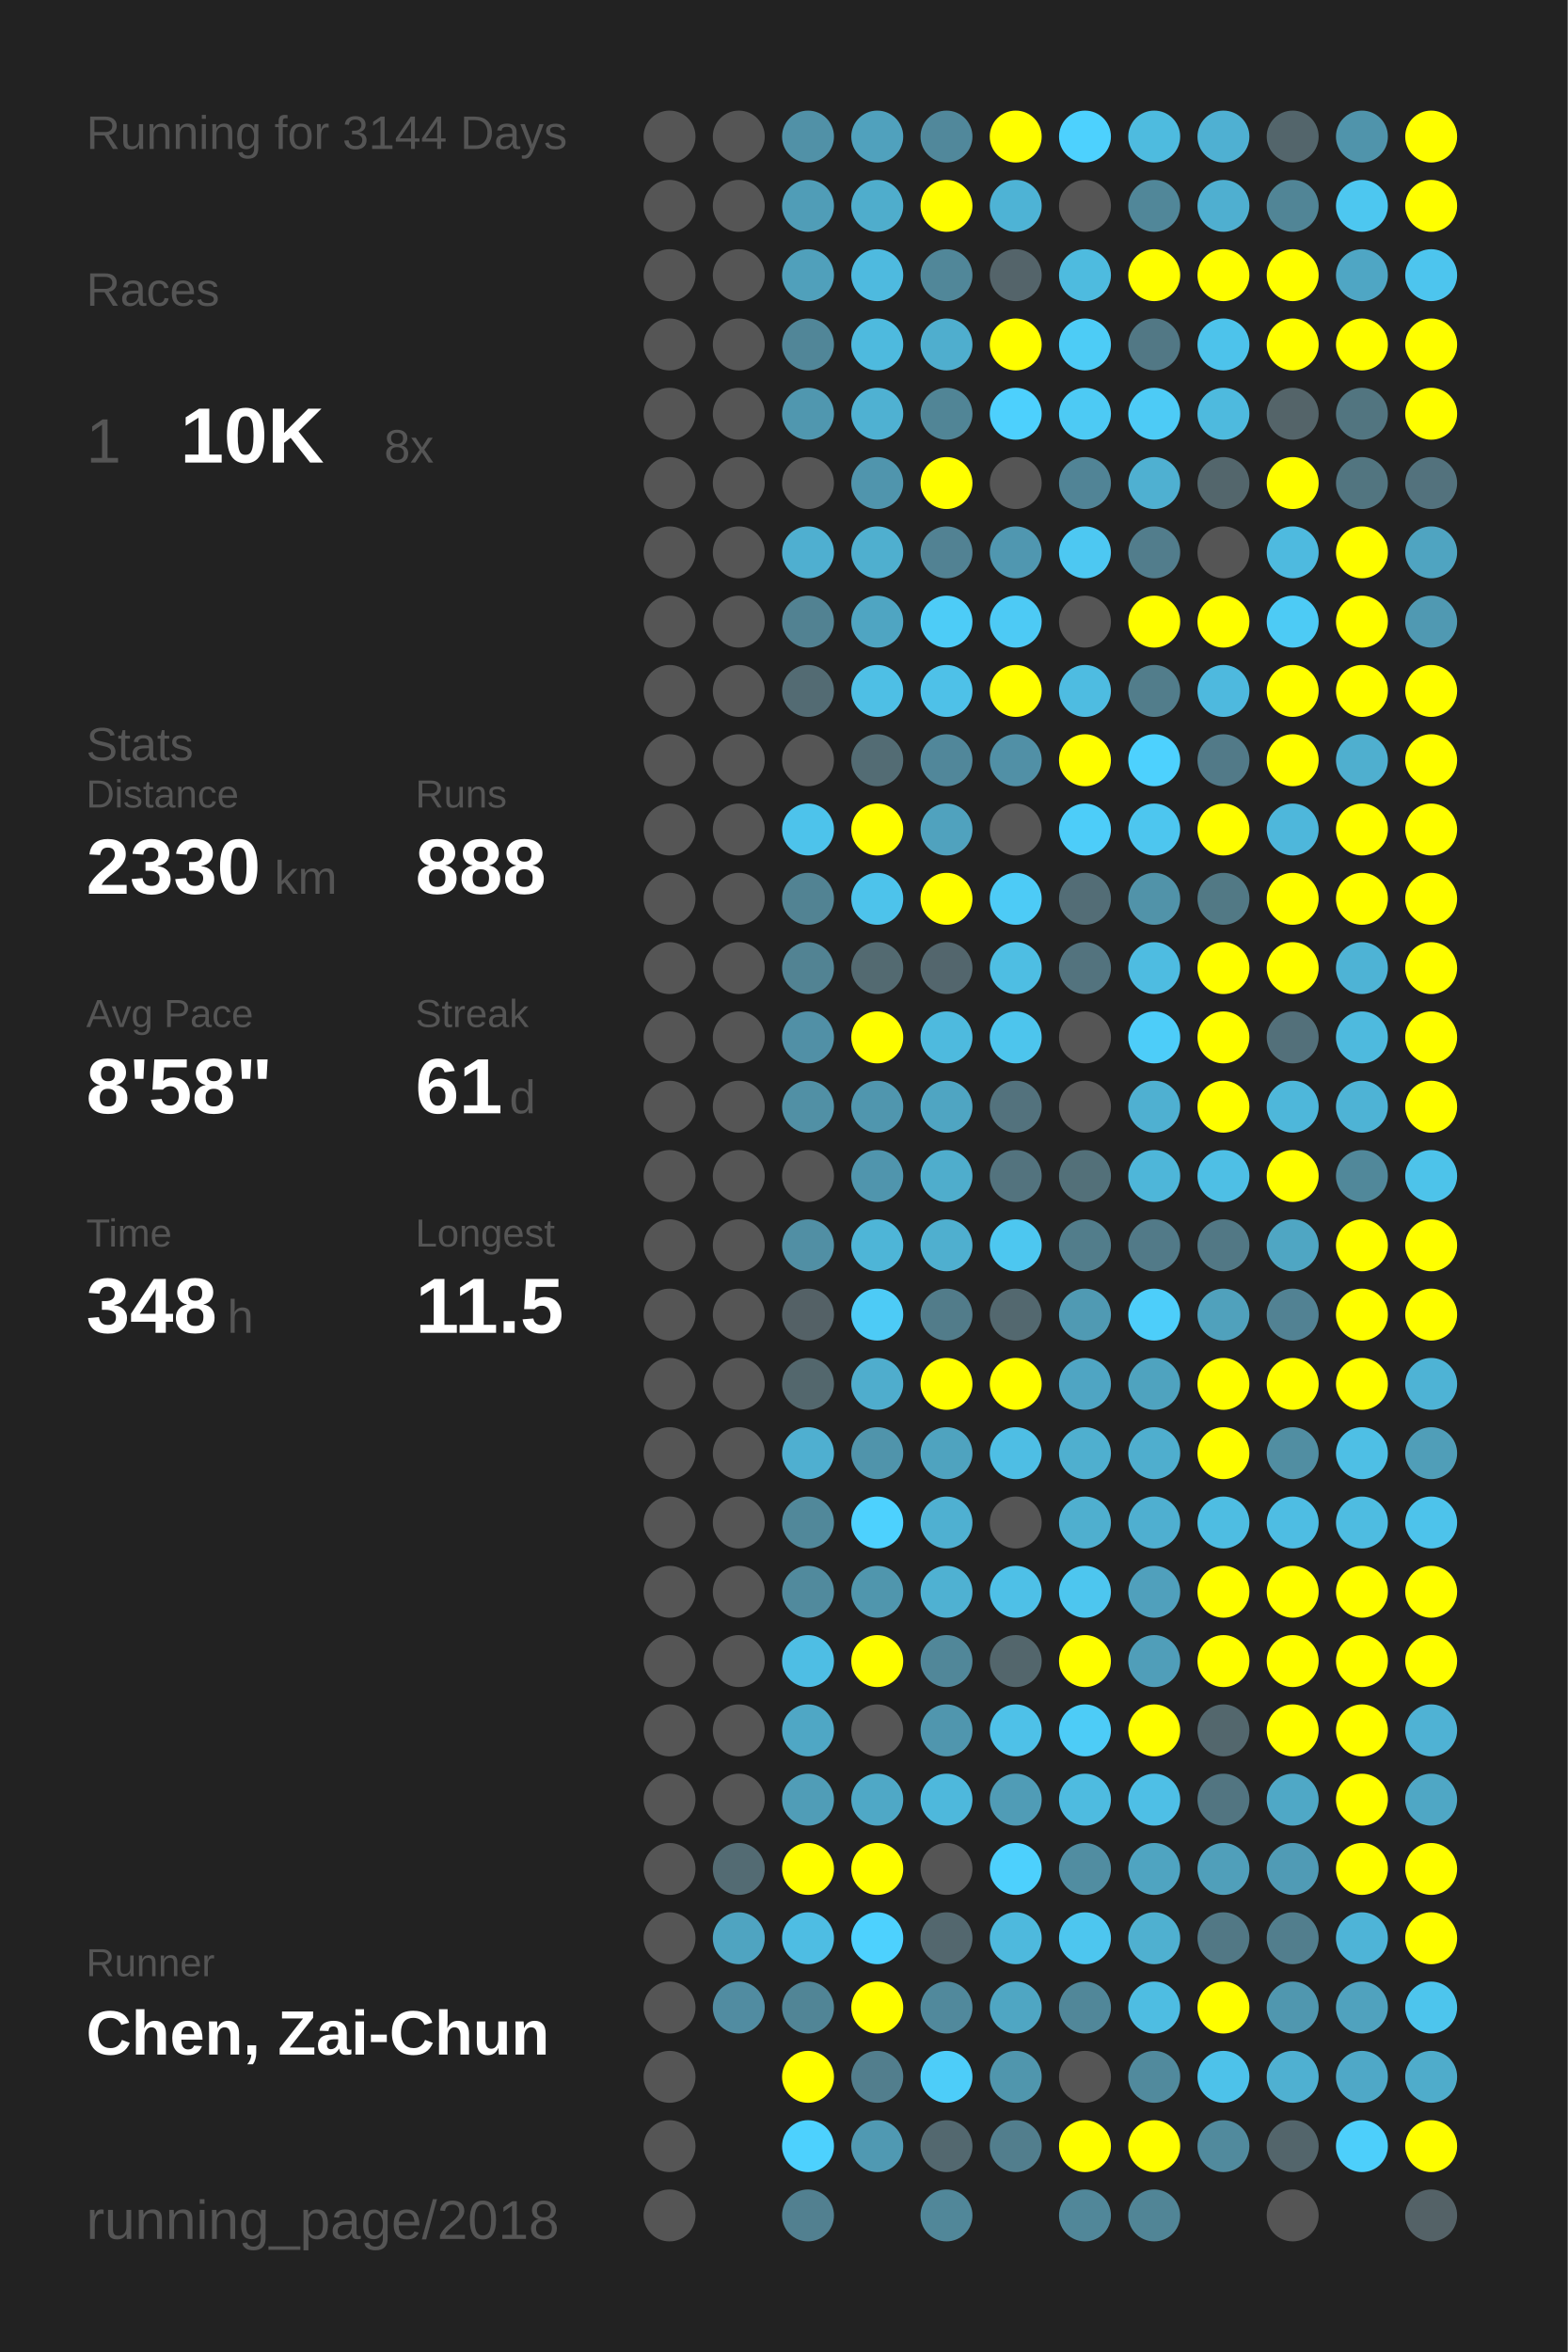
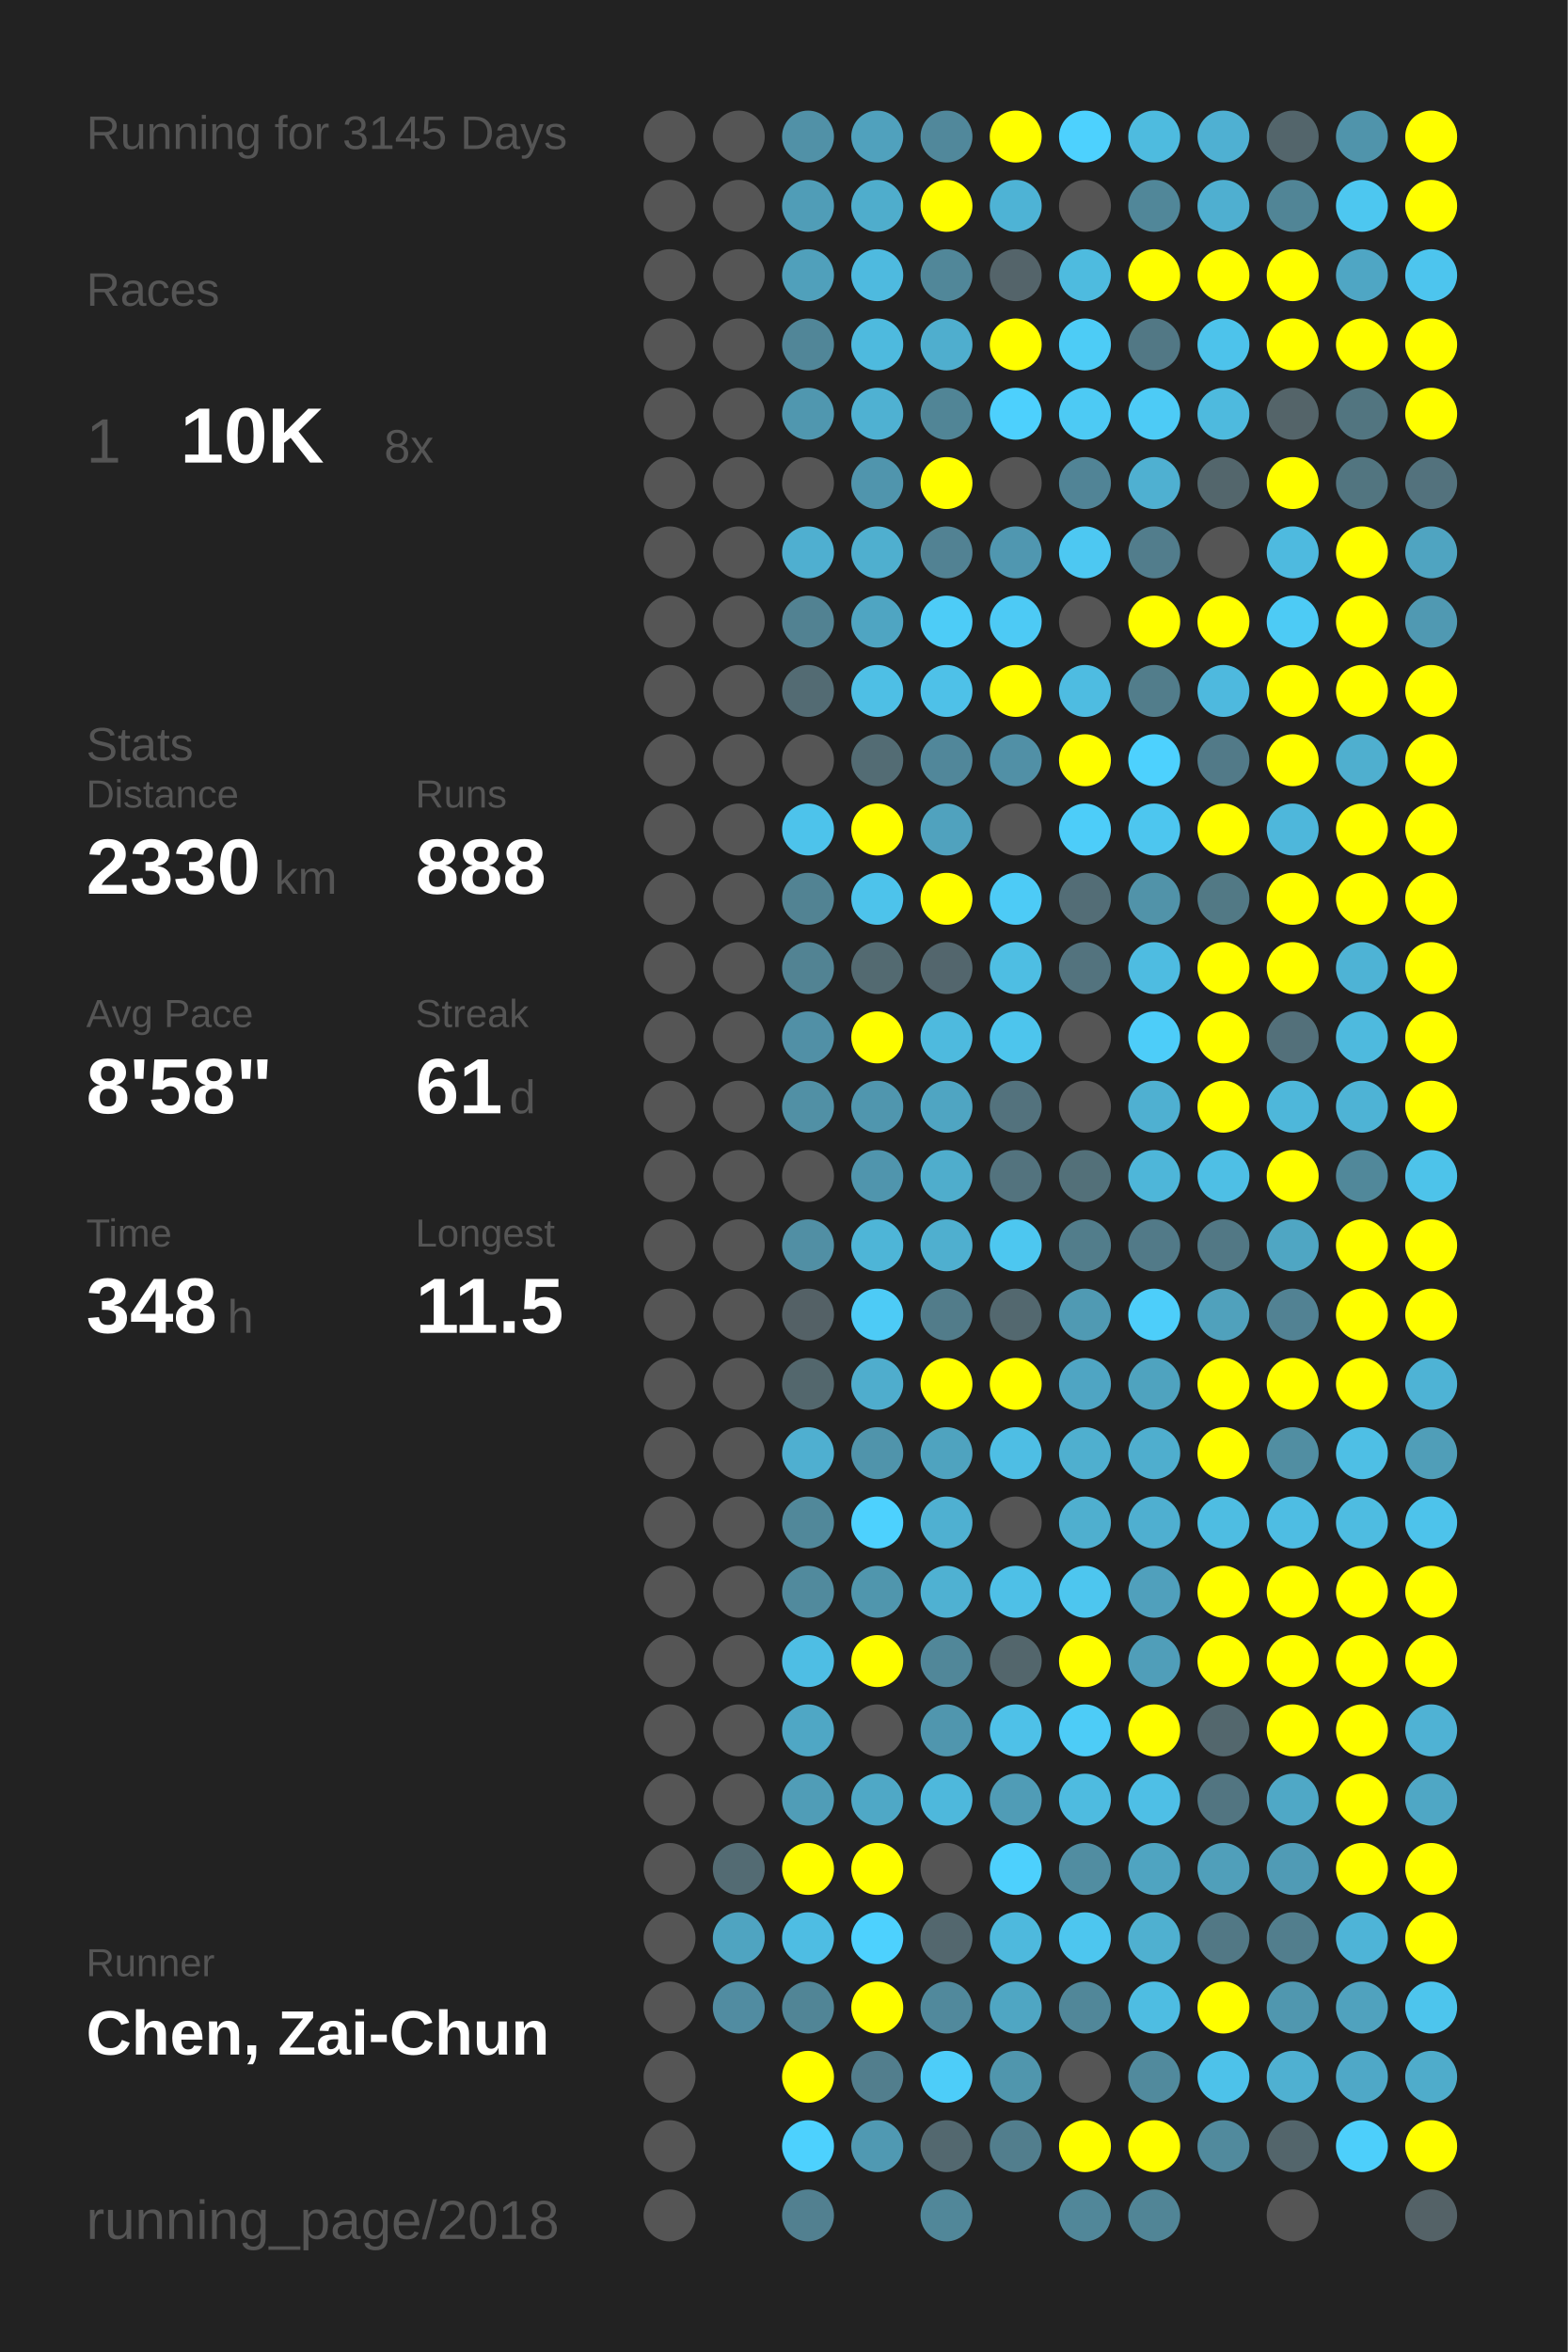
<svg xmlns="http://www.w3.org/2000/svg" baseProfile="full" height="300mm" version="1.1" viewBox="0,0,200,300" width="200mm">
  <defs />
  <rect fill="#222222" height="300" width="200" x="0" y="0" />
-   <text fill="#555555" style="font-size:6px; font-family:Arial;" x="11" y="19">Running for 3144 Days</text>
+   <text fill="#555555" style="font-size:6px; font-family:Arial;" x="11" y="19">Running for 3145 Days</text>
  <text fill="#555555" style="font-size:6px; font-family:Arial;" x="11" y="39">Races</text>
  <text fill="#555555" style="font-size:8px; font-family:Arial;" x="11" y="59">1</text>
  <text fill="#FFFFFF" style="font-size:10px; font-family:Arial; font-weight:bold;" x="23" y="59">10K</text>
  <text fill="#555555" style="font-size:6px; font-family:Arial;" x="49" y="59">8x</text>
  <text fill="#555555" style="font-size:6px; font-family:Arial;" x="11" y="97">Stats</text>
  <text fill="#555555" style="font-size:5px; font-family:Arial;" x="11" y="103">Distance</text>
  <text fill="#FFFFFF" style="font-size:10px; font-family:Arial; font-weight:bold;" x="11" y="114">2330</text>
  <text fill="#555555" style="font-size:6px; font-family:Arial;" x="35" y="114">km</text>
  <text fill="#555555" style="font-size:5px; font-family:Arial;" x="53" y="103">Runs</text>
  <text fill="#FFFFFF" style="font-size:10px; font-family:Arial; font-weight:bold;" x="53" y="114">888</text>
  <text fill="#555555" style="font-size:5px; font-family:Arial;" x="11" y="131">Avg Pace</text>
  <text fill="#FFFFFF" style="font-size:10px; font-family:Arial; font-weight:bold;" x="11" y="142">8'58"</text>
  <text fill="#555555" style="font-size:5px; font-family:Arial;" x="53" y="131">Streak</text>
  <text fill="#FFFFFF" style="font-size:10px; font-family:Arial; font-weight:bold;" x="53" y="142">61</text>
  <text fill="#555555" style="font-size:6px; font-family:Arial;" x="65" y="142">d</text>
  <text fill="#555555" style="font-size:5px; font-family:Arial;" x="11" y="159">Time</text>
  <text fill="#FFFFFF" style="font-size:10px; font-family:Arial; font-weight:bold;" x="11" y="170">348</text>
  <text fill="#555555" style="font-size:6px; font-family:Arial;" x="29" y="170">h</text>
  <text fill="#555555" style="font-size:5px; font-family:Arial;" x="53" y="159">Longest</text>
  <text fill="#FFFFFF" style="font-size:10px; font-family:Arial; font-weight:bold;" x="53" y="170">11.5</text>
  <text fill="#555555" style="font-size:5px; font-family:Arial;" x="11" y="252.065">Runner</text>
  <text fill="#FFFFFF" style="font-size:8px; font-family:Arial; font-weight:bold;" x="11" y="262.065">Chen, Zai-Chun</text>
  <text fill="#555555" style="font-size:7px; font-family:Arial;" x="11" y="285.581">running_page/2018</text>
  <circle cx="85.417" cy="17.419" fill="#555555" r="3.312" />
  <circle cx="85.417" cy="26.258" fill="#555555" r="3.312" />
  <circle cx="85.417" cy="35.097" fill="#555555" r="3.312" />
  <circle cx="85.417" cy="43.935" fill="#555555" r="3.312" />
  <circle cx="85.417" cy="52.774" fill="#555555" r="3.312" />
  <circle cx="85.417" cy="61.613" fill="#555555" r="3.312" />
  <circle cx="85.417" cy="70.452" fill="#555555" r="3.312" />
  <circle cx="85.417" cy="79.29" fill="#555555" r="3.312" />
  <circle cx="85.417" cy="88.129" fill="#555555" r="3.312" />
  <circle cx="85.417" cy="96.968" fill="#555555" r="3.312" />
  <circle cx="85.417" cy="105.806" fill="#555555" r="3.312" />
  <circle cx="85.417" cy="114.645" fill="#555555" r="3.312" />
  <circle cx="85.417" cy="123.484" fill="#555555" r="3.312" />
  <circle cx="85.417" cy="132.323" fill="#555555" r="3.312" />
  <circle cx="85.417" cy="141.161" fill="#555555" r="3.312" />
  <circle cx="85.417" cy="150" fill="#555555" r="3.312" />
  <circle cx="85.417" cy="158.839" fill="#555555" r="3.312" />
  <circle cx="85.417" cy="167.677" fill="#555555" r="3.312" />
  <circle cx="85.417" cy="176.516" fill="#555555" r="3.312" />
  <circle cx="85.417" cy="185.355" fill="#555555" r="3.312" />
  <circle cx="85.417" cy="194.194" fill="#555555" r="3.312" />
  <circle cx="85.417" cy="203.032" fill="#555555" r="3.312" />
  <circle cx="85.417" cy="211.871" fill="#555555" r="3.312" />
  <circle cx="85.417" cy="220.71" fill="#555555" r="3.312" />
  <circle cx="85.417" cy="229.548" fill="#555555" r="3.312" />
  <circle cx="85.417" cy="238.387" fill="#555555" r="3.312" />
  <circle cx="85.417" cy="247.226" fill="#555555" r="3.312" />
  <circle cx="85.417" cy="256.065" fill="#555555" r="3.312" />
  <circle cx="85.417" cy="264.903" fill="#555555" r="3.312" />
  <circle cx="85.417" cy="273.742" fill="#555555" r="3.312" />
  <circle cx="85.417" cy="282.581" fill="#555555" r="3.312" />
  <circle cx="94.25" cy="17.419" fill="#555555" r="3.312" />
  <circle cx="94.25" cy="26.258" fill="#555555" r="3.312" />
  <circle cx="94.25" cy="35.097" fill="#555555" r="3.312" />
  <circle cx="94.25" cy="43.935" fill="#555555" r="3.312" />
  <circle cx="94.25" cy="52.774" fill="#555555" r="3.312" />
  <circle cx="94.25" cy="61.613" fill="#555555" r="3.312" />
  <circle cx="94.25" cy="70.452" fill="#555555" r="3.312" />
  <circle cx="94.25" cy="79.29" fill="#555555" r="3.312" />
  <circle cx="94.25" cy="88.129" fill="#555555" r="3.312" />
  <circle cx="94.25" cy="96.968" fill="#555555" r="3.312" />
  <circle cx="94.25" cy="105.806" fill="#555555" r="3.312" />
  <circle cx="94.25" cy="114.645" fill="#555555" r="3.312" />
  <circle cx="94.25" cy="123.484" fill="#555555" r="3.312" />
  <circle cx="94.25" cy="132.323" fill="#555555" r="3.312" />
  <circle cx="94.25" cy="141.161" fill="#555555" r="3.312" />
  <circle cx="94.25" cy="150" fill="#555555" r="3.312" />
  <circle cx="94.25" cy="158.839" fill="#555555" r="3.312" />
  <circle cx="94.25" cy="167.677" fill="#555555" r="3.312" />
  <circle cx="94.25" cy="176.516" fill="#555555" r="3.312" />
  <circle cx="94.25" cy="185.355" fill="#555555" r="3.312" />
  <circle cx="94.25" cy="194.194" fill="#555555" r="3.312" />
  <circle cx="94.25" cy="203.032" fill="#555555" r="3.312" />
  <circle cx="94.25" cy="211.871" fill="#555555" r="3.312" />
  <circle cx="94.25" cy="220.71" fill="#555555" r="3.312" />
  <circle cx="94.25" cy="229.548" fill="#555555" r="3.312" />
  <circle cx="94.25" cy="238.387" fill="#536b73" r="3.312" />
  <circle cx="94.25" cy="247.226" fill="#4fa4c1" r="3.312" />
  <circle cx="94.25" cy="256.065" fill="#518ca1" r="3.312" />
  <circle cx="103.083" cy="17.419" fill="#5191a7" r="3.312" />
  <circle cx="103.083" cy="26.258" fill="#509db7" r="3.312" />
  <circle cx="103.083" cy="35.097" fill="#50a0bb" r="3.312" />
  <circle cx="103.083" cy="43.935" fill="#518698" r="3.312" />
  <circle cx="103.083" cy="52.774" fill="#5097af" r="3.312" />
  <circle cx="103.083" cy="61.613" fill="#555555" r="3.312" />
  <circle cx="103.083" cy="70.452" fill="#4fafd0" r="3.312" />
  <circle cx="103.083" cy="79.29" fill="#528292" r="3.312" />
  <circle cx="103.083" cy="88.129" fill="#536b73" r="3.312" />
  <circle cx="103.083" cy="96.968" fill="#555555" r="3.312" />
  <circle cx="103.083" cy="105.806" fill="#4dc3eb" r="3.312" />
  <circle cx="103.083" cy="114.645" fill="#528393" r="3.312" />
  <circle cx="103.083" cy="123.484" fill="#528393" r="3.312" />
  <circle cx="103.083" cy="132.323" fill="#5190a6" r="3.312" />
  <circle cx="103.083" cy="141.161" fill="#5190a5" r="3.312" />
  <circle cx="103.083" cy="150" fill="#555555" r="3.312" />
  <circle cx="103.083" cy="158.839" fill="#518fa4" r="3.312" />
  <circle cx="103.083" cy="167.677" fill="#546166" r="3.312" />
  <circle cx="103.083" cy="176.516" fill="#53676d" r="3.312" />
  <circle cx="103.083" cy="185.355" fill="#4fafd0" r="3.312" />
  <circle cx="103.083" cy="194.194" fill="#51889a" r="3.312" />
  <circle cx="103.083" cy="203.032" fill="#518a9d" r="3.312" />
  <circle cx="103.083" cy="211.871" fill="#4ebee4" r="3.312" />
  <circle cx="103.083" cy="220.71" fill="#4fa7c5" r="3.312" />
  <circle cx="103.083" cy="229.548" fill="#509db7" r="3.312" />
  <circle cx="103.083" cy="238.387" fill="#FFFF00" r="3.312" />
  <circle cx="103.083" cy="247.226" fill="#4ebde3" r="3.312" />
  <circle cx="103.083" cy="256.065" fill="#518596" r="3.312" />
  <circle cx="103.083" cy="264.903" fill="#FFFF00" r="3.312" />
  <circle cx="103.083" cy="273.742" fill="#4dd1fe" r="3.312" />
  <circle cx="103.083" cy="282.581" fill="#528090" r="3.312" />
  <circle cx="111.917" cy="17.419" fill="#50a1bd" r="3.312" />
  <circle cx="111.917" cy="26.258" fill="#4fadcc" r="3.312" />
  <circle cx="111.917" cy="35.097" fill="#4ebadf" r="3.312" />
  <circle cx="111.917" cy="43.935" fill="#4ebade" r="3.312" />
  <circle cx="111.917" cy="52.774" fill="#4fb1d2" r="3.312" />
  <circle cx="111.917" cy="61.613" fill="#5095ad" r="3.312" />
  <circle cx="111.917" cy="70.452" fill="#4fafcf" r="3.312" />
  <circle cx="111.917" cy="79.29" fill="#4fa5c2" r="3.312" />
  <circle cx="111.917" cy="88.129" fill="#4ebfe5" r="3.312" />
  <circle cx="111.917" cy="96.968" fill="#536c74" r="3.312" />
  <circle cx="111.917" cy="105.806" fill="#FFFF00" r="3.312" />
  <circle cx="111.917" cy="114.645" fill="#4dc3eb" r="3.312" />
  <circle cx="111.917" cy="123.484" fill="#536a71" r="3.312" />
  <circle cx="111.917" cy="132.323" fill="#FFFF00" r="3.312" />
  <circle cx="111.917" cy="141.161" fill="#5096ae" r="3.312" />
  <circle cx="111.917" cy="150" fill="#5095ad" r="3.312" />
  <circle cx="111.917" cy="158.839" fill="#4eb5d7" r="3.312" />
  <circle cx="111.917" cy="167.677" fill="#4dcbf6" r="3.312" />
  <circle cx="111.917" cy="176.516" fill="#4fadcd" r="3.312" />
  <circle cx="111.917" cy="185.355" fill="#5094ab" r="3.312" />
  <circle cx="111.917" cy="194.194" fill="#4dd1fe" r="3.312" />
  <circle cx="111.917" cy="203.032" fill="#5096ad" r="3.312" />
  <circle cx="111.917" cy="211.871" fill="#FFFF00" r="3.312" />
  <circle cx="111.917" cy="220.71" fill="#555555" r="3.312" />
  <circle cx="111.917" cy="229.548" fill="#4fa8c6" r="3.312" />
  <circle cx="111.917" cy="238.387" fill="#FFFF00" r="3.312" />
  <circle cx="111.917" cy="247.226" fill="#4dd1fe" r="3.312" />
  <circle cx="111.917" cy="256.065" fill="#FFFF00" r="3.312" />
  <circle cx="111.917" cy="264.903" fill="#527e8d" r="3.312" />
  <circle cx="111.917" cy="273.742" fill="#5099b2" r="3.312" />
  <circle cx="120.75" cy="17.419" fill="#51889b" r="3.312" />
  <circle cx="120.75" cy="26.258" fill="#FFFF00" r="3.312" />
  <circle cx="120.75" cy="35.097" fill="#518799" r="3.312" />
  <circle cx="120.75" cy="43.935" fill="#4faece" r="3.312" />
  <circle cx="120.75" cy="52.774" fill="#518596" r="3.312" />
  <circle cx="120.75" cy="61.613" fill="#FFFF00" r="3.312" />
  <circle cx="120.75" cy="70.452" fill="#528293" r="3.312" />
  <circle cx="120.75" cy="79.29" fill="#4dccf7" r="3.312" />
  <circle cx="120.75" cy="88.129" fill="#4ec1e8" r="3.312" />
  <circle cx="120.75" cy="96.968" fill="#51879a" r="3.312" />
  <circle cx="120.75" cy="105.806" fill="#50a2be" r="3.312" />
  <circle cx="120.75" cy="114.645" fill="#FFFF00" r="3.312" />
  <circle cx="120.75" cy="123.484" fill="#53666d" r="3.312" />
  <circle cx="120.75" cy="132.323" fill="#4ebade" r="3.312" />
  <circle cx="120.75" cy="141.161" fill="#4fa5c2" r="3.312" />
  <circle cx="120.75" cy="150" fill="#4fadcc" r="3.312" />
  <circle cx="120.75" cy="158.839" fill="#4fafcf" r="3.312" />
  <circle cx="120.75" cy="167.677" fill="#527c8a" r="3.312" />
  <circle cx="120.75" cy="176.516" fill="#FFFF00" r="3.312" />
  <circle cx="120.75" cy="185.355" fill="#4fa3bf" r="3.312" />
  <circle cx="120.75" cy="194.194" fill="#4fb0d1" r="3.312" />
  <circle cx="120.75" cy="203.032" fill="#4fb1d2" r="3.312" />
  <circle cx="120.75" cy="211.871" fill="#518799" r="3.312" />
  <circle cx="120.75" cy="220.71" fill="#5096ae" r="3.312" />
  <circle cx="120.75" cy="229.548" fill="#4eb8dc" r="3.312" />
  <circle cx="120.75" cy="238.387" fill="#555555" r="3.312" />
  <circle cx="120.75" cy="247.226" fill="#53676e" r="3.312" />
  <circle cx="120.75" cy="256.065" fill="#51899c" r="3.312" />
  <circle cx="120.75" cy="264.903" fill="#4dcdf9" r="3.312" />
  <circle cx="120.75" cy="273.742" fill="#53686f" r="3.312" />
  <circle cx="120.75" cy="282.581" fill="#518799" r="3.312" />
  <circle cx="129.583" cy="17.419" fill="#FFFF00" r="3.312" />
  <circle cx="129.583" cy="26.258" fill="#4eb3d5" r="3.312" />
  <circle cx="129.583" cy="35.097" fill="#54646a" r="3.312" />
  <circle cx="129.583" cy="43.935" fill="#FFFF00" r="3.312" />
  <circle cx="129.583" cy="52.774" fill="#4dd0fd" r="3.312" />
  <circle cx="129.583" cy="61.613" fill="#555555" r="3.312" />
  <circle cx="129.583" cy="70.452" fill="#5097b0" r="3.312" />
  <circle cx="129.583" cy="79.29" fill="#4dcaf5" r="3.312" />
  <circle cx="129.583" cy="88.129" fill="#FFFF00" r="3.312" />
  <circle cx="129.583" cy="96.968" fill="#5190a6" r="3.312" />
  <circle cx="129.583" cy="105.806" fill="#555555" r="3.312" />
  <circle cx="129.583" cy="114.645" fill="#4dcbf6" r="3.312" />
  <circle cx="129.583" cy="123.484" fill="#4ebee3" r="3.312" />
  <circle cx="129.583" cy="132.323" fill="#4dc5ed" r="3.312" />
  <circle cx="129.583" cy="141.161" fill="#53727d" r="3.312" />
  <circle cx="129.583" cy="150" fill="#53737e" r="3.312" />
  <circle cx="129.583" cy="158.839" fill="#4dc7f0" r="3.312" />
  <circle cx="129.583" cy="167.677" fill="#53686f" r="3.312" />
  <circle cx="129.583" cy="176.516" fill="#FFFF00" r="3.312" />
  <circle cx="129.583" cy="185.355" fill="#4ebee4" r="3.312" />
  <circle cx="129.583" cy="194.194" fill="#555555" r="3.312" />
  <circle cx="129.583" cy="203.032" fill="#4ec0e7" r="3.312" />
  <circle cx="129.583" cy="211.871" fill="#53666c" r="3.312" />
  <circle cx="129.583" cy="220.71" fill="#4ec1e8" r="3.312" />
  <circle cx="129.583" cy="229.548" fill="#509cb6" r="3.312" />
  <circle cx="129.583" cy="238.387" fill="#4dd0fd" r="3.312" />
  <circle cx="129.583" cy="247.226" fill="#4eb9dd" r="3.312" />
  <circle cx="129.583" cy="256.065" fill="#4fa6c3" r="3.312" />
  <circle cx="129.583" cy="264.903" fill="#5096ad" r="3.312" />
  <circle cx="129.583" cy="273.742" fill="#527e8d" r="3.312" />
  <circle cx="138.417" cy="17.419" fill="#4dd1fe" r="3.312" />
  <circle cx="138.417" cy="26.258" fill="#555555" r="3.312" />
  <circle cx="138.417" cy="35.097" fill="#4ebbdf" r="3.312" />
  <circle cx="138.417" cy="43.935" fill="#4dccf6" r="3.312" />
  <circle cx="138.417" cy="52.774" fill="#4dcaf4" r="3.312" />
  <circle cx="138.417" cy="61.613" fill="#518496" r="3.312" />
  <circle cx="138.417" cy="70.452" fill="#4dc8f2" r="3.312" />
  <circle cx="138.417" cy="79.29" fill="#555555" r="3.312" />
  <circle cx="138.417" cy="88.129" fill="#4ebce1" r="3.312" />
  <circle cx="138.417" cy="96.968" fill="#FFFF00" r="3.312" />
  <circle cx="138.417" cy="105.806" fill="#4dcdf9" r="3.312" />
  <circle cx="138.417" cy="114.645" fill="#536d76" r="3.312" />
  <circle cx="138.417" cy="123.484" fill="#53737e" r="3.312" />
  <circle cx="138.417" cy="132.323" fill="#555555" r="3.312" />
  <circle cx="138.417" cy="141.161" fill="#555555" r="3.312" />
  <circle cx="138.417" cy="150" fill="#537079" r="3.312" />
  <circle cx="138.417" cy="158.839" fill="#527d8b" r="3.312" />
  <circle cx="138.417" cy="167.677" fill="#509ab3" r="3.312" />
  <circle cx="138.417" cy="176.516" fill="#4fa5c3" r="3.312" />
  <circle cx="138.417" cy="185.355" fill="#4fafcf" r="3.312" />
  <circle cx="138.417" cy="194.194" fill="#4fafcf" r="3.312" />
  <circle cx="138.417" cy="203.032" fill="#4dc6ef" r="3.312" />
  <circle cx="138.417" cy="211.871" fill="#FFFF00" r="3.312" />
  <circle cx="138.417" cy="220.71" fill="#4dccf7" r="3.312" />
  <circle cx="138.417" cy="229.548" fill="#4ebbe0" r="3.312" />
  <circle cx="138.417" cy="238.387" fill="#518da1" r="3.312" />
  <circle cx="138.417" cy="247.226" fill="#4dc6ef" r="3.312" />
  <circle cx="138.417" cy="256.065" fill="#518799" r="3.312" />
  <circle cx="138.417" cy="264.903" fill="#555555" r="3.312" />
  <circle cx="138.417" cy="273.742" fill="#FFFF00" r="3.312" />
  <circle cx="138.417" cy="282.581" fill="#518799" r="3.312" />
  <circle cx="147.25" cy="17.419" fill="#4ebbdf" r="3.312" />
  <circle cx="147.25" cy="26.258" fill="#518799" r="3.312" />
  <circle cx="147.25" cy="35.097" fill="#FFFF00" r="3.312" />
  <circle cx="147.25" cy="43.935" fill="#527885" r="3.312" />
  <circle cx="147.25" cy="52.774" fill="#4dcbf6" r="3.312" />
  <circle cx="147.25" cy="61.613" fill="#4fb0d1" r="3.312" />
  <circle cx="147.25" cy="70.452" fill="#527d8c" r="3.312" />
  <circle cx="147.25" cy="79.29" fill="#FFFF00" r="3.312" />
  <circle cx="147.25" cy="88.129" fill="#527d8b" r="3.312" />
  <circle cx="147.25" cy="96.968" fill="#4dd1fe" r="3.312" />
  <circle cx="147.25" cy="105.806" fill="#4dc6ef" r="3.312" />
  <circle cx="147.25" cy="114.645" fill="#5193a9" r="3.312" />
  <circle cx="147.25" cy="123.484" fill="#4ebce1" r="3.312" />
  <circle cx="147.25" cy="132.323" fill="#4dcdf9" r="3.312" />
  <circle cx="147.25" cy="141.161" fill="#4fb0d1" r="3.312" />
  <circle cx="147.25" cy="150" fill="#4eb6d9" r="3.312" />
  <circle cx="147.25" cy="158.839" fill="#527a88" r="3.312" />
  <circle cx="147.25" cy="167.677" fill="#4dcefa" r="3.312" />
  <circle cx="147.25" cy="176.516" fill="#4fa3bf" r="3.312" />
  <circle cx="147.25" cy="185.355" fill="#4faece" r="3.312" />
  <circle cx="147.25" cy="194.194" fill="#4fafd0" r="3.312" />
  <circle cx="147.25" cy="203.032" fill="#50a0bc" r="3.312" />
  <circle cx="147.25" cy="211.871" fill="#509eb9" r="3.312" />
  <circle cx="147.25" cy="220.71" fill="#FFFF00" r="3.312" />
  <circle cx="147.25" cy="229.548" fill="#4ebfe6" r="3.312" />
  <circle cx="147.25" cy="238.387" fill="#4fa4c1" r="3.312" />
  <circle cx="147.25" cy="247.226" fill="#4fb0d0" r="3.312" />
  <circle cx="147.25" cy="256.065" fill="#4ebde2" r="3.312" />
  <circle cx="147.25" cy="264.903" fill="#518a9d" r="3.312" />
  <circle cx="147.25" cy="273.742" fill="#FFFF00" r="3.312" />
  <circle cx="147.25" cy="282.581" fill="#518596" r="3.312" />
  <circle cx="156.083" cy="17.419" fill="#4fb0d2" r="3.312" />
  <circle cx="156.083" cy="26.258" fill="#4fafd0" r="3.312" />
  <circle cx="156.083" cy="35.097" fill="#FFFF00" r="3.312" />
  <circle cx="156.083" cy="43.935" fill="#4dc3eb" r="3.312" />
  <circle cx="156.083" cy="52.774" fill="#4ebade" r="3.312" />
  <circle cx="156.083" cy="61.613" fill="#53666c" r="3.312" />
  <circle cx="156.083" cy="70.452" fill="#555555" r="3.312" />
  <circle cx="156.083" cy="79.29" fill="#FFFF00" r="3.312" />
  <circle cx="156.083" cy="88.129" fill="#4eb9de" r="3.312" />
  <circle cx="156.083" cy="96.968" fill="#527a88" r="3.312" />
  <circle cx="156.083" cy="105.806" fill="#FFFF00" r="3.312" />
  <circle cx="156.083" cy="114.645" fill="#527985" r="3.312" />
  <circle cx="156.083" cy="123.484" fill="#FFFF00" r="3.312" />
  <circle cx="156.083" cy="132.323" fill="#FFFF00" r="3.312" />
  <circle cx="156.083" cy="141.161" fill="#FFFF00" r="3.312" />
  <circle cx="156.083" cy="150" fill="#4ebfe5" r="3.312" />
  <circle cx="156.083" cy="158.839" fill="#527885" r="3.312" />
  <circle cx="156.083" cy="167.677" fill="#50a1bc" r="3.312" />
  <circle cx="156.083" cy="176.516" fill="#FFFF00" r="3.312" />
  <circle cx="156.083" cy="185.355" fill="#FFFF00" r="3.312" />
  <circle cx="156.083" cy="194.194" fill="#4ebde2" r="3.312" />
  <circle cx="156.083" cy="203.032" fill="#FFFF00" r="3.312" />
  <circle cx="156.083" cy="211.871" fill="#FFFF00" r="3.312" />
  <circle cx="156.083" cy="220.71" fill="#53676d" r="3.312" />
  <circle cx="156.083" cy="229.548" fill="#527581" r="3.312" />
  <circle cx="156.083" cy="238.387" fill="#509fba" r="3.312" />
  <circle cx="156.083" cy="247.226" fill="#527885" r="3.312" />
  <circle cx="156.083" cy="256.065" fill="#FFFF00" r="3.312" />
  <circle cx="156.083" cy="264.903" fill="#4dc2ea" r="3.312" />
  <circle cx="156.083" cy="273.742" fill="#518a9d" r="3.312" />
  <circle cx="164.917" cy="17.419" fill="#53656b" r="3.312" />
  <circle cx="164.917" cy="26.258" fill="#518596" r="3.312" />
  <circle cx="164.917" cy="35.097" fill="#FFFF00" r="3.312" />
  <circle cx="164.917" cy="43.935" fill="#FFFF00" r="3.312" />
  <circle cx="164.917" cy="52.774" fill="#546469" r="3.312" />
  <circle cx="164.917" cy="61.613" fill="#FFFF00" r="3.312" />
  <circle cx="164.917" cy="70.452" fill="#4ebadf" r="3.312" />
  <circle cx="164.917" cy="79.29" fill="#4dcbf5" r="3.312" />
  <circle cx="164.917" cy="88.129" fill="#FFFF00" r="3.312" />
  <circle cx="164.917" cy="96.968" fill="#FFFF00" r="3.312" />
  <circle cx="164.917" cy="105.806" fill="#4eb7db" r="3.312" />
  <circle cx="164.917" cy="114.645" fill="#FFFF00" r="3.312" />
  <circle cx="164.917" cy="123.484" fill="#FFFF00" r="3.312" />
  <circle cx="164.917" cy="132.323" fill="#53707a" r="3.312" />
  <circle cx="164.917" cy="141.161" fill="#4eb7da" r="3.312" />
  <circle cx="164.917" cy="150" fill="#FFFF00" r="3.312" />
  <circle cx="164.917" cy="158.839" fill="#4fa6c3" r="3.312" />
  <circle cx="164.917" cy="167.677" fill="#528293" r="3.312" />
  <circle cx="164.917" cy="176.516" fill="#FFFF00" r="3.312" />
  <circle cx="164.917" cy="185.355" fill="#518ea2" r="3.312" />
  <circle cx="164.917" cy="194.194" fill="#4ebde3" r="3.312" />
  <circle cx="164.917" cy="203.032" fill="#FFFF00" r="3.312" />
  <circle cx="164.917" cy="211.871" fill="#FFFF00" r="3.312" />
  <circle cx="164.917" cy="220.71" fill="#FFFF00" r="3.312" />
  <circle cx="164.917" cy="229.548" fill="#4fa8c6" r="3.312" />
  <circle cx="164.917" cy="238.387" fill="#509bb5" r="3.312" />
  <circle cx="164.917" cy="247.226" fill="#527e8d" r="3.312" />
  <circle cx="164.917" cy="256.065" fill="#5097af" r="3.312" />
  <circle cx="164.917" cy="264.903" fill="#4fb0d1" r="3.312" />
  <circle cx="164.917" cy="273.742" fill="#53656b" r="3.312" />
  <circle cx="164.917" cy="282.581" fill="#555555" r="3.312" />
  <circle cx="173.75" cy="17.419" fill="#5094ab" r="3.312" />
  <circle cx="173.75" cy="26.258" fill="#4dc7f0" r="3.312" />
  <circle cx="173.75" cy="35.097" fill="#4fa6c4" r="3.312" />
  <circle cx="173.75" cy="43.935" fill="#FFFF00" r="3.312" />
  <circle cx="173.75" cy="52.774" fill="#527580" r="3.312" />
  <circle cx="173.75" cy="61.613" fill="#527580" r="3.312" />
  <circle cx="173.75" cy="70.452" fill="#FFFF00" r="3.312" />
  <circle cx="173.75" cy="79.29" fill="#FFFF00" r="3.312" />
  <circle cx="173.75" cy="88.129" fill="#FFFF00" r="3.312" />
  <circle cx="173.75" cy="96.968" fill="#4fafcf" r="3.312" />
  <circle cx="173.75" cy="105.806" fill="#FFFF00" r="3.312" />
  <circle cx="173.75" cy="114.645" fill="#FFFF00" r="3.312" />
  <circle cx="173.75" cy="123.484" fill="#4eb3d5" r="3.312" />
  <circle cx="173.75" cy="132.323" fill="#4ebade" r="3.312" />
  <circle cx="173.75" cy="141.161" fill="#4eb3d5" r="3.312" />
  <circle cx="173.75" cy="150" fill="#51889a" r="3.312" />
  <circle cx="173.75" cy="158.839" fill="#FFFF00" r="3.312" />
  <circle cx="173.75" cy="167.677" fill="#FFFF00" r="3.312" />
  <circle cx="173.75" cy="176.516" fill="#FFFF00" r="3.312" />
  <circle cx="173.75" cy="185.355" fill="#4ebfe5" r="3.312" />
  <circle cx="173.75" cy="194.194" fill="#4ebce1" r="3.312" />
  <circle cx="173.75" cy="203.032" fill="#FFFF00" r="3.312" />
  <circle cx="173.75" cy="211.871" fill="#FFFF00" r="3.312" />
  <circle cx="173.75" cy="220.71" fill="#FFFF00" r="3.312" />
  <circle cx="173.75" cy="229.548" fill="#FFFF00" r="3.312" />
  <circle cx="173.75" cy="238.387" fill="#FFFF00" r="3.312" />
  <circle cx="173.75" cy="247.226" fill="#4eb4d7" r="3.312" />
  <circle cx="173.75" cy="256.065" fill="#50a2be" r="3.312" />
  <circle cx="173.75" cy="264.903" fill="#4fa8c7" r="3.312" />
  <circle cx="173.75" cy="273.742" fill="#4dcffb" r="3.312" />
  <circle cx="182.583" cy="17.419" fill="#FFFF00" r="3.312" />
  <circle cx="182.583" cy="26.258" fill="#FFFF00" r="3.312" />
  <circle cx="182.583" cy="35.097" fill="#4dc5ee" r="3.312" />
  <circle cx="182.583" cy="43.935" fill="#FFFF00" r="3.312" />
  <circle cx="182.583" cy="52.774" fill="#FFFF00" r="3.312" />
  <circle cx="182.583" cy="61.613" fill="#53727d" r="3.312" />
  <circle cx="182.583" cy="70.452" fill="#4fa4c1" r="3.312" />
  <circle cx="182.583" cy="79.29" fill="#5099b2" r="3.312" />
  <circle cx="182.583" cy="88.129" fill="#FFFF00" r="3.312" />
  <circle cx="182.583" cy="96.968" fill="#FFFF00" r="3.312" />
  <circle cx="182.583" cy="105.806" fill="#FFFF00" r="3.312" />
  <circle cx="182.583" cy="114.645" fill="#FFFF00" r="3.312" />
  <circle cx="182.583" cy="123.484" fill="#FFFF00" r="3.312" />
  <circle cx="182.583" cy="132.323" fill="#FFFF00" r="3.312" />
  <circle cx="182.583" cy="141.161" fill="#FFFF00" r="3.312" />
  <circle cx="182.583" cy="150" fill="#4dc3ea" r="3.312" />
  <circle cx="182.583" cy="158.839" fill="#FFFF00" r="3.312" />
  <circle cx="182.583" cy="167.677" fill="#FFFF00" r="3.312" />
  <circle cx="182.583" cy="176.516" fill="#4eb3d5" r="3.312" />
  <circle cx="182.583" cy="185.355" fill="#509eb8" r="3.312" />
  <circle cx="182.583" cy="194.194" fill="#4dc3eb" r="3.312" />
  <circle cx="182.583" cy="203.032" fill="#FFFF00" r="3.312" />
  <circle cx="182.583" cy="211.871" fill="#FFFF00" r="3.312" />
  <circle cx="182.583" cy="220.71" fill="#4fb2d4" r="3.312" />
  <circle cx="182.583" cy="229.548" fill="#4fa7c5" r="3.312" />
  <circle cx="182.583" cy="238.387" fill="#FFFF00" r="3.312" />
  <circle cx="182.583" cy="247.226" fill="#FFFF00" r="3.312" />
  <circle cx="182.583" cy="256.065" fill="#4dc5ed" r="3.312" />
  <circle cx="182.583" cy="264.903" fill="#4faccb" r="3.312" />
  <circle cx="182.583" cy="273.742" fill="#FFFF00" r="3.312" />
  <circle cx="182.583" cy="282.581" fill="#546267" r="3.312" />
</svg>
